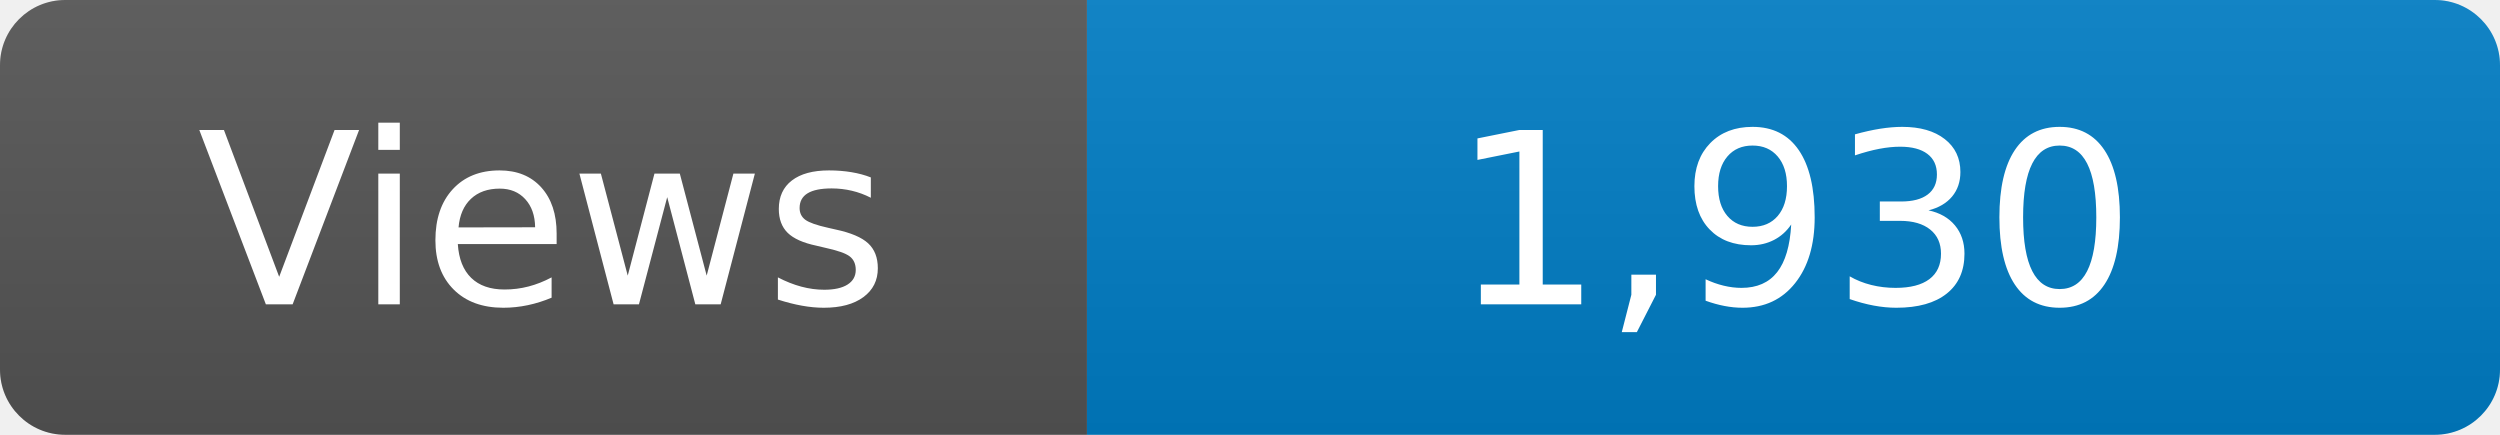
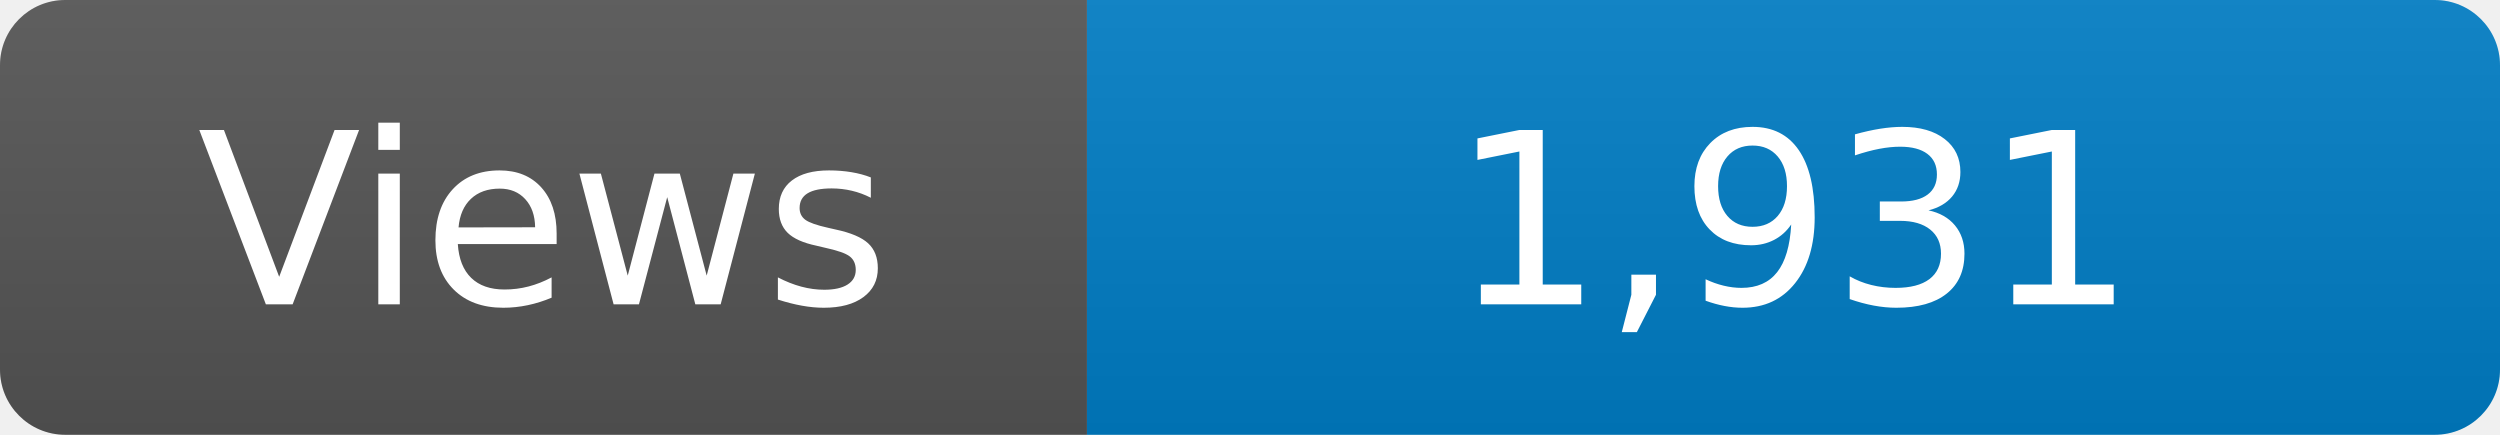
<svg xmlns="http://www.w3.org/2000/svg" width="115" height="20" role="img" aria-label="Maintained?: yes">
  <linearGradient id="s" x2="0" y2="100%">
    <stop offset="0" stop-color="#bbb" stop-opacity=".1" />
    <stop offset="1" stop-opacity=".1" />
  </linearGradient>
  <clipPath id="r">
    <rect width="115" height="20" rx="3" fill="#fff" />
  </clipPath>
  <g clip-path="url(#r)">
    <rect width="50" height="20" fill="#555" />
    <rect x="50" width="160" height="20" fill="#007ec6" />
    <rect width="115" height="20" fill="url(#s)" />
  </g>
  <g fill="#fff" text-anchor="middle" font-family="Verdana,Geneva,DejaVu Sans,sans-serif" font-size="110">
    <text x="250" y="140" transform="scale(.1)" fill="#fff">Views</text>
-     <text x="825" y="140" transform="scale(.1)" fill="#fff">1,930</text>
+     <text x="825" y="140" transform="scale(.1)" fill="#fff">1,931</text>
  </g>
</svg>
